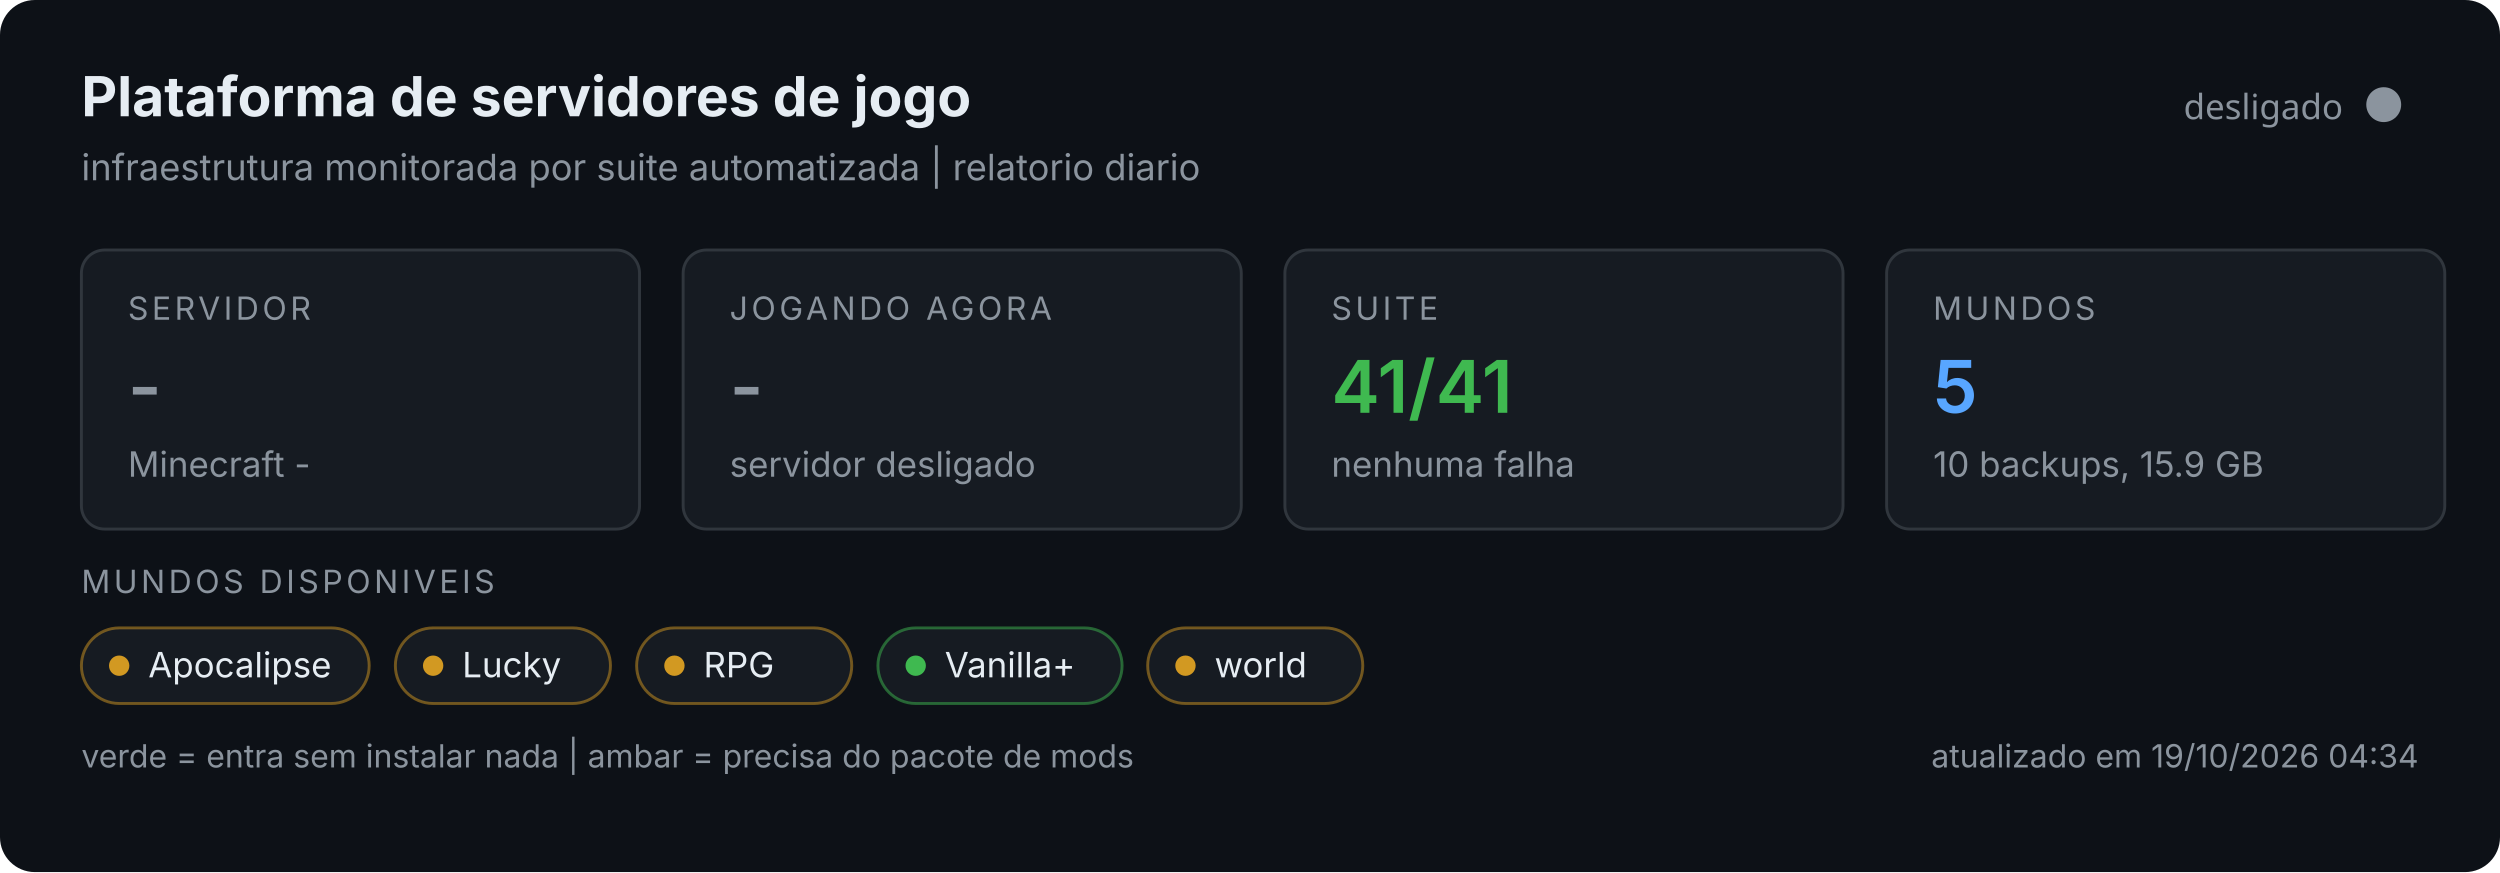
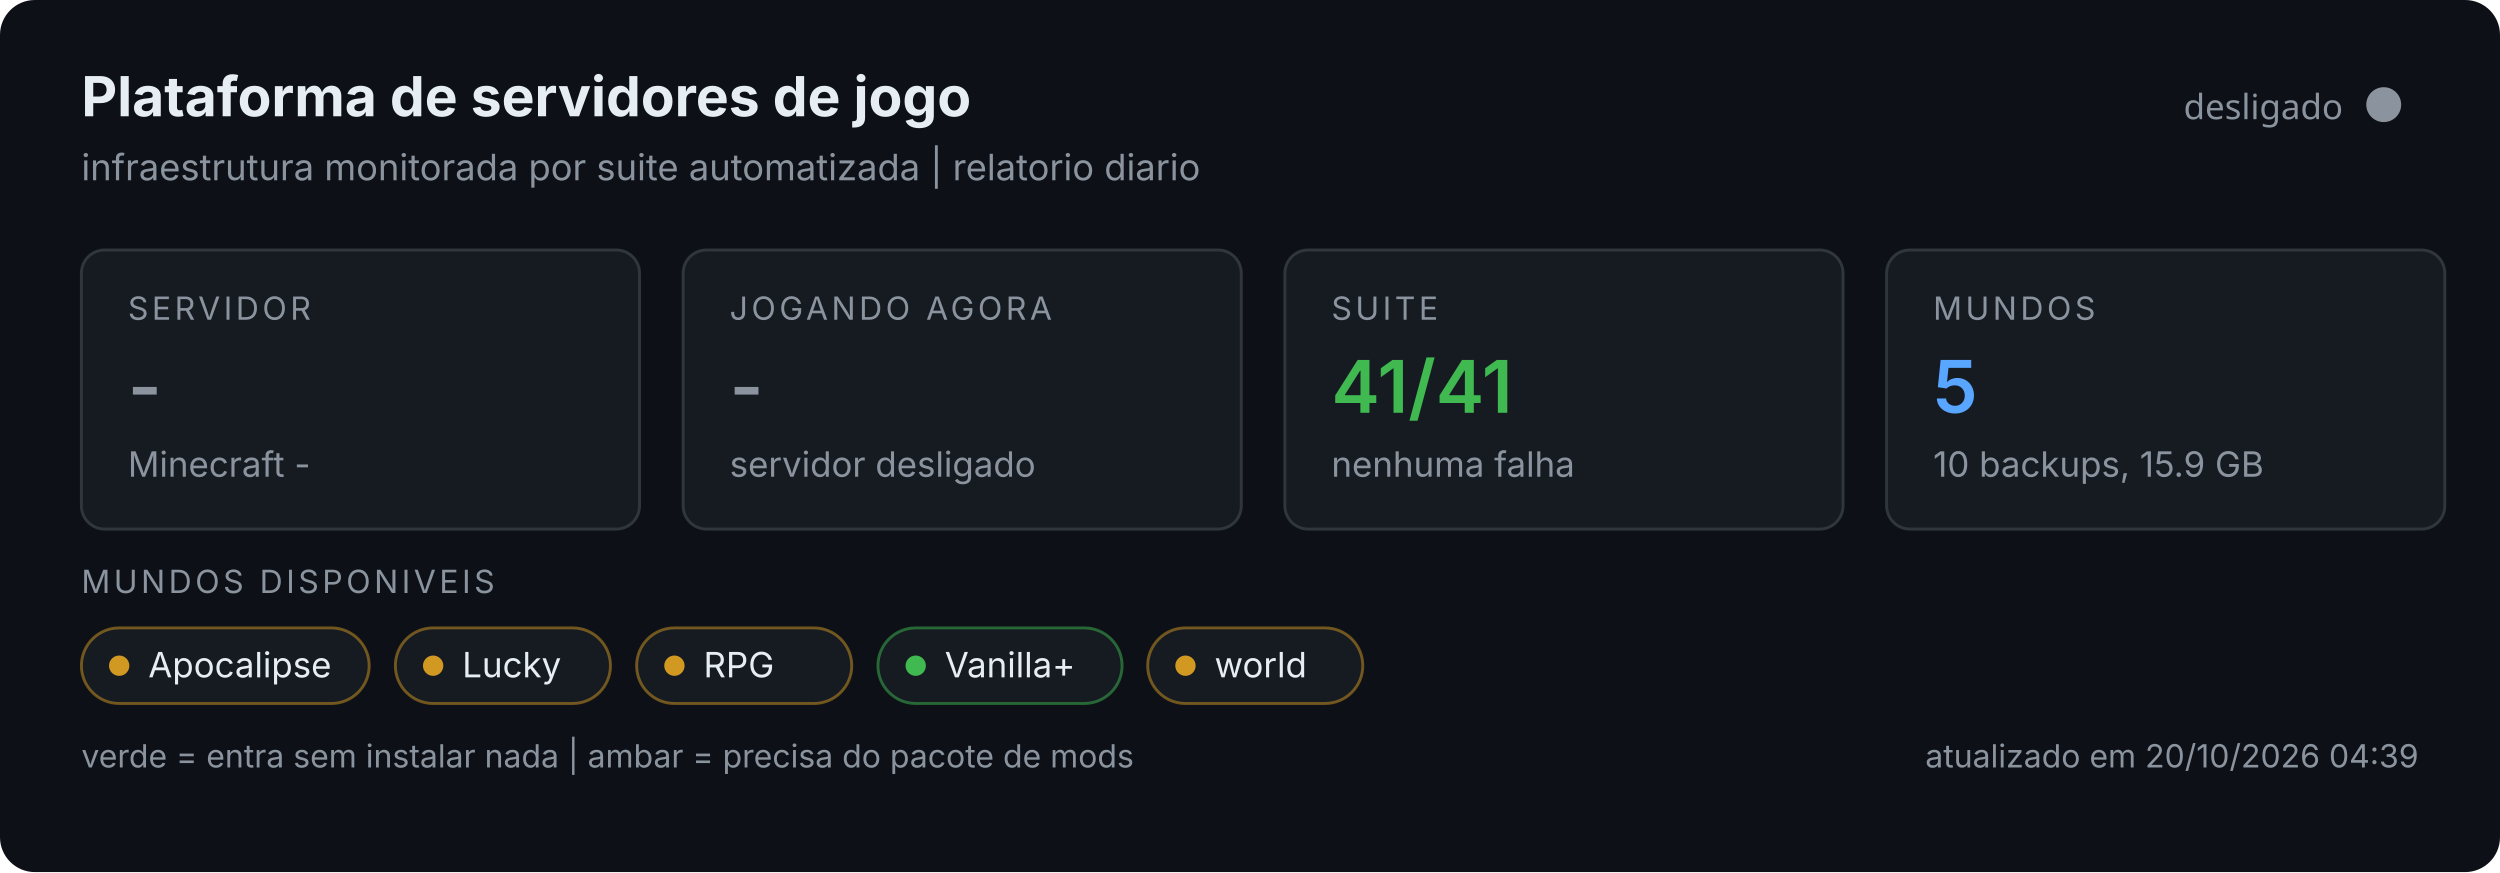
<svg xmlns="http://www.w3.org/2000/svg" width="860" height="300" viewBox="0 0 860 300" role="img">
  <rect width="860" height="300" rx="12" fill="#0d1117" />
  <text x="28" y="40" font-size="19" font-weight="700" fill="#e6edf3" font-family="system-ui,-apple-system,Segoe UI,sans-serif">Plataforma de servidores de jogo</text>
  <text x="28" y="62" font-size="12.5" fill="#8b949e" font-family="system-ui,-apple-system,Segoe UI,sans-serif">infraestrutura monitorada por suite automatizada | relatorio diario</text>
  <circle cx="820" cy="36" r="6" fill="#8b949e" />
  <text x="806" y="41" text-anchor="end" font-size="12" fill="#8b949e" font-family="system-ui,sans-serif">desligado</text>
  <g font-family="system-ui,-apple-system,Segoe UI,sans-serif">
    <g>
      <rect x="28" y="86" width="192" height="96" rx="8" fill="#161b22" stroke="#30363d" />
      <text x="44" y="110" font-size="11" fill="#8b949e" letter-spacing="1.2">SERVIDOR</text>
      <text x="44" y="142" font-size="25" font-weight="600" fill="#8b949e">-</text>
      <text x="44" y="164" font-size="12" fill="#8b949e">Minecraft -</text>
    </g>
    <g>
      <rect x="235" y="86" width="192" height="96" rx="8" fill="#161b22" stroke="#30363d" />
      <text x="251" y="110" font-size="11" fill="#8b949e" letter-spacing="1.2">JOGANDO AGORA</text>
      <text x="251" y="142" font-size="25" font-weight="600" fill="#8b949e">-</text>
      <text x="251" y="164" font-size="12" fill="#8b949e">servidor desligado</text>
    </g>
    <g>
      <rect x="442" y="86" width="192" height="96" rx="8" fill="#161b22" stroke="#30363d" />
      <text x="458" y="110" font-size="11" fill="#8b949e" letter-spacing="1.2">SUITE</text>
      <text x="458" y="142" font-size="25" font-weight="600" fill="#3fb950">41/41</text>
      <text x="458" y="164" font-size="12" fill="#8b949e">nenhuma falha</text>
    </g>
    <g>
      <rect x="649" y="86" width="192" height="96" rx="8" fill="#161b22" stroke="#30363d" />
      <text x="665" y="110" font-size="11" fill="#8b949e" letter-spacing="1.2">MUNDOS</text>
      <text x="665" y="142" font-size="25" font-weight="600" fill="#58a6ff">5</text>
      <text x="665" y="164" font-size="12" fill="#8b949e">10 backups, 15.9 GB</text>
    </g>
    <text x="28" y="204" font-size="11" fill="#8b949e" letter-spacing="1.2">MUNDOS DISPONIVEIS</text>
    <rect x="28" y="216" width="99" height="26" rx="13" fill="#161b22" stroke="#d29922" stroke-opacity="0.5" />
    <circle cx="41" cy="229" r="3.5" fill="#d29922" />
    <text x="51" y="233" font-size="12" fill="#e6edf3">Apocalipse</text>
    <rect x="136.0" y="216" width="74" height="26" rx="13" fill="#161b22" stroke="#d29922" stroke-opacity="0.5" />
    <circle cx="149.0" cy="229" r="3.5" fill="#d29922" />
    <text x="159.0" y="233" font-size="12" fill="#e6edf3">Lucky</text>
    <rect x="219.0" y="216" width="74" height="26" rx="13" fill="#161b22" stroke="#d29922" stroke-opacity="0.5" />
    <circle cx="232.0" cy="229" r="3.5" fill="#d29922" />
    <text x="242.0" y="233" font-size="12" fill="#e6edf3">RPG</text>
    <rect x="302.0" y="216" width="84" height="26" rx="13" fill="#161b22" stroke="#3fb950" stroke-opacity="0.5" />
    <circle cx="315.0" cy="229" r="3.5" fill="#3fb950" />
    <text x="325.0" y="233" font-size="12" fill="#e6edf3">Vanilla+</text>
    <rect x="394.8" y="216" width="74" height="26" rx="13" fill="#161b22" stroke="#d29922" stroke-opacity="0.5" />
    <circle cx="407.8" cy="229" r="3.5" fill="#d29922" />
    <text x="417.8" y="233" font-size="12" fill="#e6edf3">world</text>
    <text x="28" y="264" font-size="11" fill="#8b949e">verde = entra sem instalar nada | ambar = precisa do pacote de mods</text>
-     <text x="832" y="264" text-anchor="end" font-size="11" fill="#8b949e">atualizado em 19/10/2026 04:34</text>
+     <text x="832" y="264" text-anchor="end" font-size="11" fill="#8b949e">atualizado em 20/10/2026 04:39</text>
  </g>
</svg>
